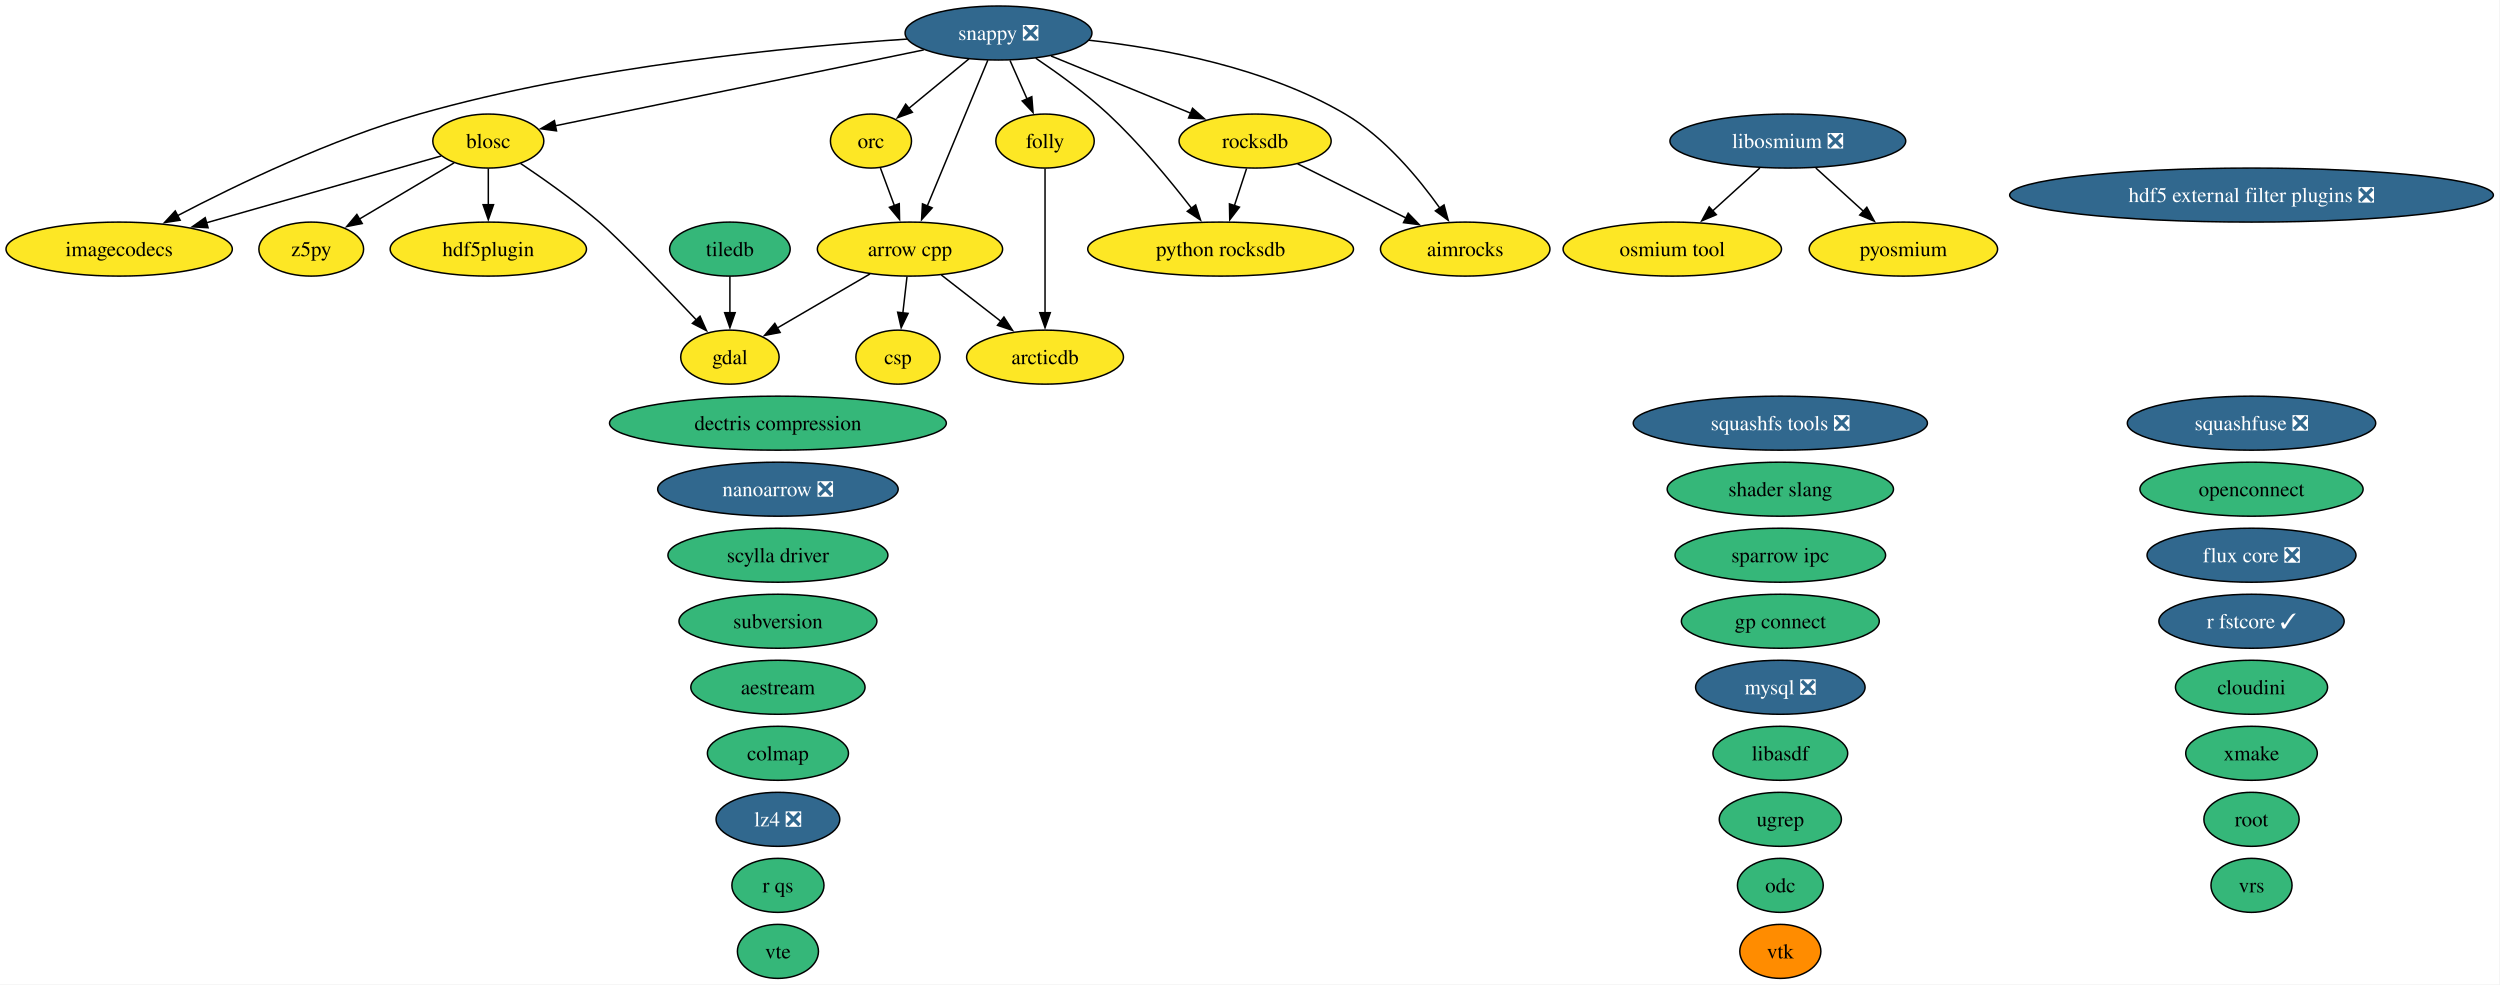
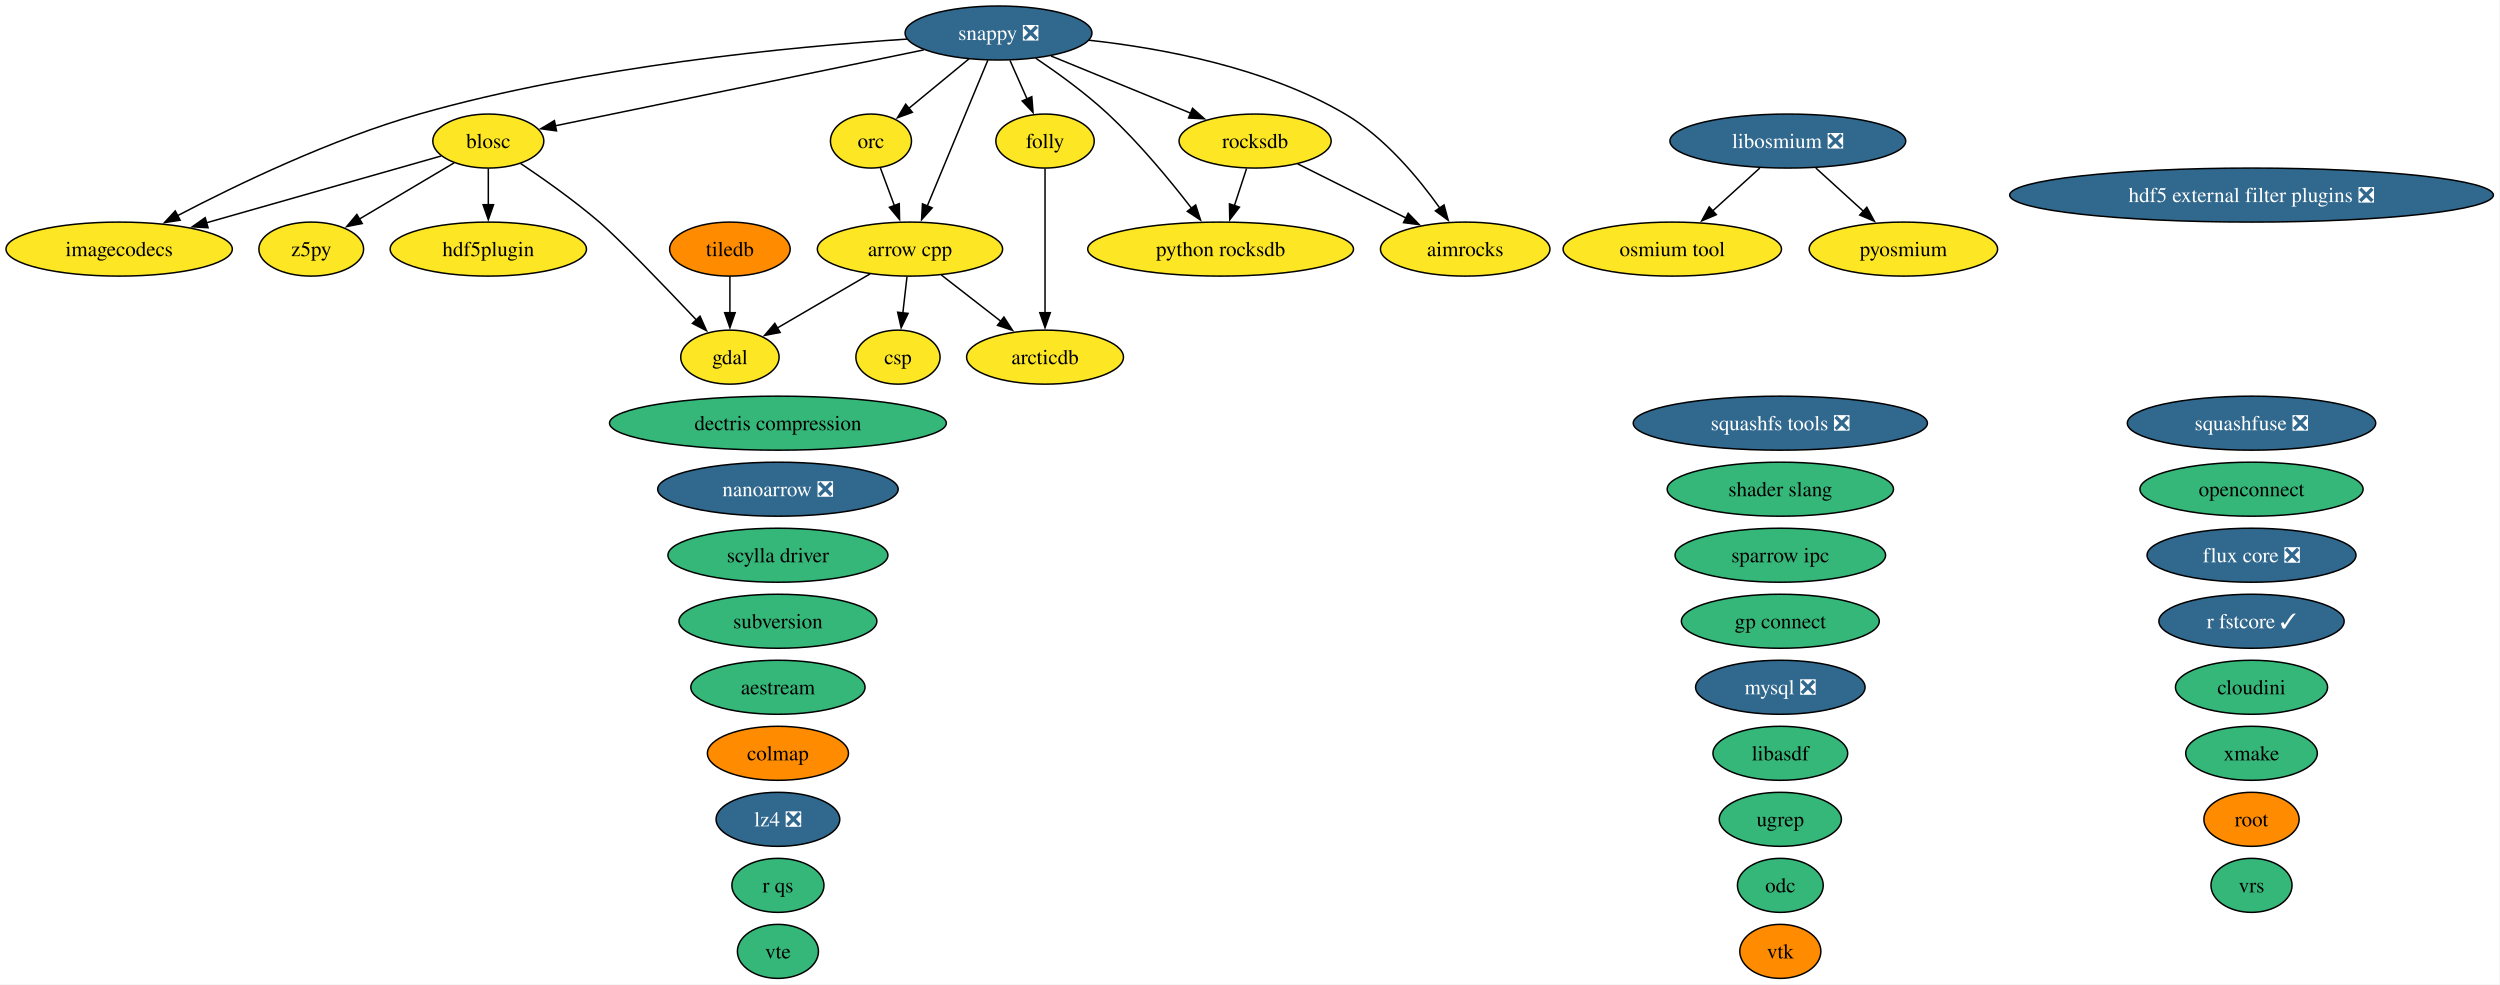
<svg xmlns="http://www.w3.org/2000/svg" xmlns:xlink="http://www.w3.org/1999/xlink" width="1666pt" height="656pt" viewBox="0.00 0.00 1666.00 656.00">
  <g id="graph0" class="graph" transform="scale(1 1) rotate(0) translate(4 652)">
    <polygon fill="white" stroke="none" points="-4,4 -4,-652 1661.57,-652 1661.57,4 -4,4" />
    <g id="node1" class="node">
      <g id="a_node1">
        <a xlink:href="https://github.com/conda-forge/aestream-feedstock" xlink:title="aestream">
          <ellipse fill="#35b779" stroke="black" cx="514.41" cy="-194" rx="58.05" ry="18" />
          <text xml:space="preserve" text-anchor="middle" x="514.41" y="-189.32" font-family="Times,serif" font-size="14.00">aestream</text>
        </a>
      </g>
    </g>
    <g id="node2" class="node">
      <g id="a_node2">
        <a xlink:href="https://github.com/conda-forge/aimrocks-feedstock" xlink:title="aimrocks">
          <ellipse fill="#fde725" stroke="black" cx="972.41" cy="-486" rx="56.47" ry="18" />
          <text xml:space="preserve" text-anchor="middle" x="972.41" y="-481.32" font-family="Times,serif" font-size="14.00">aimrocks</text>
        </a>
      </g>
    </g>
    <g id="node3" class="node">
      <g id="a_node3">
        <a xlink:href="https://github.com/conda-forge/arcticdb-feedstock" xlink:title="arcticdb">
          <ellipse fill="#fde725" stroke="black" cx="692.41" cy="-414" rx="52.26" ry="18" />
          <text xml:space="preserve" text-anchor="middle" x="692.41" y="-409.32" font-family="Times,serif" font-size="14.00">arcticdb</text>
        </a>
      </g>
    </g>
    <g id="node4" class="node">
      <g id="a_node4">
        <a xlink:href="https://github.com/conda-forge/arrow-cpp-feedstock" xlink:title="arrow cpp">
          <ellipse fill="#fde725" stroke="black" cx="602.41" cy="-486" rx="61.73" ry="18" />
          <text xml:space="preserve" text-anchor="middle" x="602.41" y="-481.32" font-family="Times,serif" font-size="14.00">arrow cpp</text>
        </a>
      </g>
    </g>
    <g id="edge1" class="edge">
      <path fill="none" stroke="black" d="M623.28,-468.76C635.07,-459.6 649.98,-448 662.94,-437.92" />
      <polygon fill="black" stroke="black" points="665.02,-440.74 670.76,-431.84 660.72,-435.21 665.02,-440.74" />
    </g>
    <g id="node7" class="node">
      <g id="a_node7">
        <a xlink:href="https://github.com/conda-forge/csp-feedstock" xlink:title="csp">
          <ellipse fill="#fde725" stroke="black" cx="594.41" cy="-414" rx="28.06" ry="18" />
          <text xml:space="preserve" text-anchor="middle" x="594.41" y="-409.32" font-family="Times,serif" font-size="14.00">csp</text>
        </a>
      </g>
    </g>
    <g id="edge2" class="edge">
      <path fill="none" stroke="black" d="M600.43,-467.7C599.6,-460.41 598.61,-451.73 597.67,-443.54" />
      <polygon fill="black" stroke="black" points="601.15,-443.15 596.54,-433.61 594.19,-443.94 601.15,-443.15" />
    </g>
    <g id="node11" class="node">
      <g id="a_node11">
        <a xlink:href="https://github.com/conda-forge/gdal-feedstock" xlink:title="gdal">
          <ellipse fill="#fde725" stroke="black" cx="482.41" cy="-414" rx="32.79" ry="18" />
          <text xml:space="preserve" text-anchor="middle" x="482.41" y="-409.32" font-family="Times,serif" font-size="14.00">gdal</text>
        </a>
      </g>
    </g>
    <g id="edge3" class="edge">
      <path fill="none" stroke="black" d="M575.78,-469.46C557.52,-458.81 533.21,-444.63 513.97,-433.41" />
      <polygon fill="black" stroke="black" points="515.87,-430.46 505.46,-428.45 512.34,-436.51 515.87,-430.46" />
    </g>
    <g id="node5" class="node">
      <g id="a_node5">
        <a xlink:href="https://github.com/conda-forge/blosc-feedstock" xlink:title="blosc">
          <ellipse fill="#fde725" stroke="black" cx="321.41" cy="-558" rx="37" ry="18" />
          <text xml:space="preserve" text-anchor="middle" x="321.41" y="-553.33" font-family="Times,serif" font-size="14.00">blosc</text>
        </a>
      </g>
    </g>
    <g id="edge4" class="edge">
      <path fill="none" stroke="black" d="M342.88,-543.09C358.06,-532.91 378.62,-518.41 395.41,-504 408.44,-492.82 438.81,-461.23 459.98,-438.87" />
      <polygon fill="black" stroke="black" points="462.5,-441.3 466.82,-431.63 457.41,-436.49 462.5,-441.3" />
    </g>
    <g id="node13" class="node">
      <g id="a_node13">
        <a xlink:href="https://github.com/conda-forge/hdf5plugin-feedstock" xlink:title="hdf5plugin">
          <ellipse fill="#fde725" stroke="black" cx="321.41" cy="-486" rx="65.41" ry="18" />
          <text xml:space="preserve" text-anchor="middle" x="321.41" y="-481.32" font-family="Times,serif" font-size="14.00">hdf5plugin</text>
        </a>
      </g>
    </g>
    <g id="edge5" class="edge">
      <path fill="none" stroke="black" d="M321.41,-539.7C321.41,-532.41 321.41,-523.73 321.41,-515.54" />
      <polygon fill="black" stroke="black" points="324.91,-515.62 321.41,-505.62 317.91,-515.62 324.91,-515.62" />
    </g>
    <g id="node14" class="node">
      <g id="a_node14">
        <a xlink:href="https://github.com/conda-forge/imagecodecs-feedstock" xlink:title="imagecodecs">
          <ellipse fill="#fde725" stroke="black" cx="75.41" cy="-486" rx="75.41" ry="18" />
          <text xml:space="preserve" text-anchor="middle" x="75.41" y="-481.32" font-family="Times,serif" font-size="14.00">imagecodecs</text>
        </a>
      </g>
    </g>
    <g id="edge6" class="edge">
      <path fill="none" stroke="black" d="M290,-548.06C250.71,-536.88 182.64,-517.51 133.69,-503.58" />
      <polygon fill="black" stroke="black" points="134.66,-500.22 124.08,-500.85 132.74,-506.95 134.66,-500.22" />
    </g>
    <g id="node43" class="node">
      <g id="a_node43">
        <a xlink:href="https://github.com/conda-forge/z5py-feedstock" xlink:title="z5py">
          <ellipse fill="#fde725" stroke="black" cx="203.41" cy="-486" rx="34.9" ry="18" />
          <text xml:space="preserve" text-anchor="middle" x="203.41" y="-481.32" font-family="Times,serif" font-size="14.00">z5py</text>
        </a>
      </g>
    </g>
    <g id="edge7" class="edge">
      <path fill="none" stroke="black" d="M298.66,-543.5C280.67,-532.83 255.34,-517.8 235.32,-505.93" />
      <polygon fill="black" stroke="black" points="237.38,-503.08 226.99,-500.99 233.81,-509.1 237.38,-503.08" />
    </g>
    <g id="node6" class="node">
      <g id="a_node6">
        <a xlink:href="https://github.com/conda-forge/colmap-feedstock" xlink:title="colmap">
-           <ellipse fill="#35b779" stroke="black" cx="514.41" cy="-150" rx="47" ry="18" />
+           <ellipse fill="#ff8c00" stroke="black" cx="514.41" cy="-150" rx="47" ry="18" />
          <text xml:space="preserve" text-anchor="middle" x="514.41" y="-145.32" font-family="Times,serif" font-size="14.00">colmap</text>
        </a>
      </g>
    </g>
    <g id="node8" class="node">
      <g id="a_node8">
        <a xlink:href="https://github.com/conda-forge/dectris-compression-feedstock" xlink:title="dectris compression">
          <ellipse fill="#35b779" stroke="black" cx="514.41" cy="-370" rx="112.24" ry="18" />
          <text xml:space="preserve" text-anchor="middle" x="514.41" y="-365.32" font-family="Times,serif" font-size="14.00">dectris compression</text>
        </a>
      </g>
    </g>
    <g id="node9" class="node">
      <g id="a_node9">
        <a xlink:href="https://github.com/conda-forge/flux-core-feedstock/pull/129" xlink:title="flux core ❎">
          <ellipse fill="#31688e" stroke="black" cx="1496.41" cy="-282" rx="69.62" ry="18" />
          <text xml:space="preserve" text-anchor="middle" x="1496.41" y="-277.32" font-family="Times,serif" font-size="14.00" fill="white">flux core ❎</text>
        </a>
      </g>
    </g>
    <g id="node10" class="node">
      <g id="a_node10">
        <a xlink:href="https://github.com/conda-forge/folly-feedstock" xlink:title="folly">
          <ellipse fill="#fde725" stroke="black" cx="692.41" cy="-558" rx="32.79" ry="18" />
          <text xml:space="preserve" text-anchor="middle" x="692.41" y="-553.33" font-family="Times,serif" font-size="14.00">folly</text>
        </a>
      </g>
    </g>
    <g id="edge8" class="edge">
      <path fill="none" stroke="black" d="M692.41,-539.59C692.41,-515.61 692.41,-472.14 692.41,-443.42" />
      <polygon fill="black" stroke="black" points="695.91,-443.62 692.41,-433.62 688.91,-443.62 695.91,-443.62" />
    </g>
    <g id="node12" class="node">
      <g id="a_node12">
        <a xlink:href="https://github.com/conda-forge/hdf5-external-filter-plugins-feedstock/pull/30" xlink:title="hdf5 external filter plugins ❎">
          <ellipse fill="#31688e" stroke="black" cx="1496.41" cy="-522" rx="161.17" ry="18" />
          <text xml:space="preserve" text-anchor="middle" x="1496.41" y="-517.33" font-family="Times,serif" font-size="14.00" fill="white">hdf5 external filter plugins ❎</text>
        </a>
      </g>
    </g>
    <g id="node15" class="node">
      <g id="a_node15">
        <a xlink:href="https://github.com/conda-forge/libasdf-feedstock" xlink:title="libasdf">
          <ellipse fill="#35b779" stroke="black" cx="1182.41" cy="-150" rx="44.89" ry="18" />
          <text xml:space="preserve" text-anchor="middle" x="1182.41" y="-145.32" font-family="Times,serif" font-size="14.00">libasdf</text>
        </a>
      </g>
    </g>
    <g id="node16" class="node">
      <g id="a_node16">
        <a xlink:href="https://github.com/conda-forge/libosmium-feedstock/pull/9" xlink:title="libosmium ❎">
          <ellipse fill="#31688e" stroke="black" cx="1187.41" cy="-558" rx="78.57" ry="18" />
          <text xml:space="preserve" text-anchor="middle" x="1187.41" y="-553.33" font-family="Times,serif" font-size="14.00" fill="white">libosmium ❎</text>
        </a>
      </g>
    </g>
    <g id="node23" class="node">
      <g id="a_node23">
        <a xlink:href="https://github.com/conda-forge/osmium-tool-feedstock" xlink:title="osmium tool">
          <ellipse fill="#fde725" stroke="black" cx="1110.41" cy="-486" rx="72.78" ry="18" />
          <text xml:space="preserve" text-anchor="middle" x="1110.41" y="-481.32" font-family="Times,serif" font-size="14.00">osmium tool</text>
        </a>
      </g>
    </g>
    <g id="edge9" class="edge">
      <path fill="none" stroke="black" d="M1168.77,-540.05C1159.31,-531.46 1147.65,-520.86 1137.25,-511.4" />
      <polygon fill="black" stroke="black" points="1139.75,-508.94 1130,-504.81 1135.04,-514.12 1139.75,-508.94" />
    </g>
    <g id="node24" class="node">
      <g id="a_node24">
        <a xlink:href="https://github.com/conda-forge/pyosmium-feedstock" xlink:title="pyosmium">
          <ellipse fill="#fde725" stroke="black" cx="1264.41" cy="-486" rx="62.78" ry="18" />
          <text xml:space="preserve" text-anchor="middle" x="1264.41" y="-481.32" font-family="Times,serif" font-size="14.00">pyosmium</text>
        </a>
      </g>
    </g>
    <g id="edge10" class="edge">
      <path fill="none" stroke="black" d="M1206.05,-540.05C1215.58,-531.39 1227.34,-520.7 1237.8,-511.19" />
      <polygon fill="black" stroke="black" points="1240.04,-513.88 1245.09,-504.57 1235.33,-508.7 1240.04,-513.88" />
    </g>
    <g id="node17" class="node">
      <g id="a_node17">
        <a xlink:href="https://github.com/conda-forge/lz4-feedstock/pull/61" xlink:title="lz4 ❎">
          <ellipse fill="#31688e" stroke="black" cx="514.41" cy="-106" rx="41.21" ry="18" />
          <text xml:space="preserve" text-anchor="middle" x="514.41" y="-101.33" font-family="Times,serif" font-size="14.00" fill="white">lz4 ❎</text>
        </a>
      </g>
    </g>
    <g id="node18" class="node">
      <g id="a_node18">
        <a xlink:href="https://github.com/conda-forge/mysql-feedstock/pull/129" xlink:title="mysql ❎">
          <ellipse fill="#31688e" stroke="black" cx="1182.41" cy="-194" rx="56.47" ry="18" />
          <text xml:space="preserve" text-anchor="middle" x="1182.41" y="-189.32" font-family="Times,serif" font-size="14.00" fill="white">mysql ❎</text>
        </a>
      </g>
    </g>
    <g id="node19" class="node">
      <g id="a_node19">
        <a xlink:href="https://github.com/conda-forge/nanoarrow-feedstock/pull/19" xlink:title="nanoarrow ❎">
          <ellipse fill="#31688e" stroke="black" cx="514.41" cy="-326" rx="80.14" ry="18" />
          <text xml:space="preserve" text-anchor="middle" x="514.41" y="-321.32" font-family="Times,serif" font-size="14.00" fill="white">nanoarrow ❎</text>
        </a>
      </g>
    </g>
    <g id="node20" class="node">
      <g id="a_node20">
        <a xlink:href="https://github.com/conda-forge/odc-feedstock" xlink:title="odc">
          <ellipse fill="#35b779" stroke="black" cx="1182.41" cy="-62" rx="28.59" ry="18" />
          <text xml:space="preserve" text-anchor="middle" x="1182.41" y="-57.33" font-family="Times,serif" font-size="14.00">odc</text>
        </a>
      </g>
    </g>
    <g id="node21" class="node">
      <g id="a_node21">
        <a xlink:href="https://github.com/conda-forge/openconnect-feedstock" xlink:title="openconnect">
          <ellipse fill="#35b779" stroke="black" cx="1496.41" cy="-326" rx="74.36" ry="18" />
          <text xml:space="preserve" text-anchor="middle" x="1496.41" y="-321.32" font-family="Times,serif" font-size="14.00">openconnect</text>
        </a>
      </g>
    </g>
    <g id="node22" class="node">
      <g id="a_node22">
        <a xlink:href="https://github.com/conda-forge/orc-feedstock" xlink:title="orc">
          <ellipse fill="#fde725" stroke="black" cx="576.41" cy="-558" rx="27.01" ry="18" />
          <text xml:space="preserve" text-anchor="middle" x="576.41" y="-553.33" font-family="Times,serif" font-size="14.00">orc</text>
        </a>
      </g>
    </g>
    <g id="edge11" class="edge">
      <path fill="none" stroke="black" d="M582.7,-540.05C585.5,-532.52 588.88,-523.44 592.03,-514.94" />
      <polygon fill="black" stroke="black" points="595.26,-516.29 595.47,-505.69 588.7,-513.85 595.26,-516.29" />
    </g>
    <g id="node25" class="node">
      <g id="a_node25">
        <a xlink:href="https://github.com/conda-forge/python-rocksdb-feedstock" xlink:title="python rocksdb">
          <ellipse fill="#fde725" stroke="black" cx="809.41" cy="-486" rx="88.56" ry="18" />
          <text xml:space="preserve" text-anchor="middle" x="809.41" y="-481.32" font-family="Times,serif" font-size="14.00">python rocksdb</text>
        </a>
      </g>
    </g>
    <g id="node26" class="node">
      <g id="a_node26">
        <a xlink:href="https://github.com/conda-forge/r-fstcore-feedstock/pull/15" xlink:title="r fstcore ✓">
          <ellipse fill="#31688e" stroke="black" cx="1496.41" cy="-238" rx="61.73" ry="18" />
          <text xml:space="preserve" text-anchor="middle" x="1496.41" y="-233.32" font-family="Times,serif" font-size="14.00" fill="white">r fstcore ✓</text>
        </a>
      </g>
    </g>
    <g id="node27" class="node">
      <g id="a_node27">
        <a xlink:href="https://github.com/conda-forge/r-qs-feedstock" xlink:title="r qs">
          <ellipse fill="#35b779" stroke="black" cx="514.41" cy="-62" rx="30.69" ry="18" />
          <text xml:space="preserve" text-anchor="middle" x="514.41" y="-57.33" font-family="Times,serif" font-size="14.00">r qs</text>
        </a>
      </g>
    </g>
    <g id="node28" class="node">
      <g id="a_node28">
        <a xlink:href="https://github.com/conda-forge/rocksdb-feedstock" xlink:title="rocksdb">
          <ellipse fill="#fde725" stroke="black" cx="832.41" cy="-558" rx="50.68" ry="18" />
          <text xml:space="preserve" text-anchor="middle" x="832.41" y="-553.33" font-family="Times,serif" font-size="14.00">rocksdb</text>
        </a>
      </g>
    </g>
    <g id="edge12" class="edge">
      <path fill="none" stroke="black" d="M860.74,-542.83C881.53,-532.44 910.02,-518.19 933.02,-506.69" />
      <polygon fill="black" stroke="black" points="934.42,-509.91 941.8,-502.3 931.29,-503.64 934.42,-509.91" />
    </g>
    <g id="edge13" class="edge">
      <path fill="none" stroke="black" d="M826.72,-539.7C824.27,-532.24 821.34,-523.32 818.6,-514.97" />
      <polygon fill="black" stroke="black" points="821.95,-513.95 815.5,-505.54 815.3,-516.14 821.95,-513.95" />
    </g>
    <g id="node29" class="node">
      <g id="a_node29">
        <a xlink:href="https://github.com/conda-forge/root-feedstock" xlink:title="root">
-           <ellipse fill="#35b779" stroke="black" cx="1496.41" cy="-106" rx="31.74" ry="18" />
+           <ellipse fill="#ff8c00" stroke="black" cx="1496.41" cy="-106" rx="31.74" ry="18" />
          <text xml:space="preserve" text-anchor="middle" x="1496.41" y="-101.33" font-family="Times,serif" font-size="14.00">root</text>
        </a>
      </g>
    </g>
    <g id="node30" class="node">
      <g id="a_node30">
        <a xlink:href="https://github.com/conda-forge/scylla-driver-feedstock" xlink:title="scylla driver">
          <ellipse fill="#35b779" stroke="black" cx="514.41" cy="-282" rx="73.3" ry="18" />
          <text xml:space="preserve" text-anchor="middle" x="514.41" y="-277.32" font-family="Times,serif" font-size="14.00">scylla driver</text>
        </a>
      </g>
    </g>
    <g id="node31" class="node">
      <g id="a_node31">
        <a xlink:href="https://github.com/conda-forge/shader-slang-feedstock" xlink:title="shader slang">
          <ellipse fill="#35b779" stroke="black" cx="1182.41" cy="-326" rx="75.41" ry="18" />
          <text xml:space="preserve" text-anchor="middle" x="1182.41" y="-321.32" font-family="Times,serif" font-size="14.00">shader slang</text>
        </a>
      </g>
    </g>
    <g id="node32" class="node">
      <g id="a_node32">
        <a xlink:href="https://github.com/conda-forge/snappy-feedstock/pull/46" xlink:title="snappy ❎">
          <ellipse fill="#31688e" stroke="black" cx="661.41" cy="-630" rx="62.26" ry="18" />
          <text xml:space="preserve" text-anchor="middle" x="661.41" y="-625.33" font-family="Times,serif" font-size="14.00" fill="white">snappy ❎</text>
        </a>
      </g>
    </g>
    <g id="edge14" class="edge">
      <path fill="none" stroke="black" d="M721.54,-625.21C770.46,-619.87 839.75,-607 892.41,-576 918.72,-560.51 941.19,-533.48 955.55,-513.26" />
      <polygon fill="black" stroke="black" points="958.3,-515.43 961.08,-505.21 952.53,-511.47 958.3,-515.43" />
    </g>
    <g id="edge15" class="edge">
      <path fill="none" stroke="black" d="M654.29,-611.87C644.28,-587.78 625.93,-543.6 613.95,-514.77" />
      <polygon fill="black" stroke="black" points="617.2,-513.48 610.13,-505.59 610.74,-516.16 617.2,-513.48" />
    </g>
    <g id="edge16" class="edge">
      <path fill="none" stroke="black" d="M611.61,-618.75C545.45,-605.13 429.57,-581.27 366.1,-568.2" />
      <polygon fill="black" stroke="black" points="366.86,-564.78 356.36,-566.2 365.45,-571.64 366.86,-564.78" />
    </g>
    <g id="edge17" class="edge">
      <path fill="none" stroke="black" d="M669.07,-611.7C672.5,-603.95 676.62,-594.64 680.45,-586.02" />
      <polygon fill="black" stroke="black" points="683.59,-587.57 684.43,-577.01 677.19,-584.73 683.59,-587.57" />
    </g>
    <g id="edge18" class="edge">
      <path fill="none" stroke="black" d="M600.48,-625.95C523.48,-620.88 387.46,-607.93 275.41,-576 217.03,-559.37 153.64,-528.84 114.22,-508.24" />
      <polygon fill="black" stroke="black" points="116.06,-505.25 105.59,-503.67 112.79,-511.44 116.06,-505.25" />
    </g>
    <g id="edge19" class="edge">
      <path fill="none" stroke="black" d="M641.69,-612.76C629.78,-602.95 614.46,-590.34 601.66,-579.8" />
      <polygon fill="black" stroke="black" points="603.99,-577.18 594.04,-573.52 599.54,-582.58 603.99,-577.18" />
    </g>
    <g id="edge20" class="edge">
      <path fill="none" stroke="black" d="M686.22,-613.2C700.91,-603.32 719.5,-589.87 734.41,-576 755.2,-556.66 775.76,-531.74 790.08,-513.19" />
      <polygon fill="black" stroke="black" points="792.78,-515.42 796.05,-505.34 787.21,-511.18 792.78,-515.42" />
    </g>
    <g id="edge21" class="edge">
      <path fill="none" stroke="black" d="M696.43,-614.67C723.37,-603.64 760.74,-588.34 789.49,-576.57" />
      <polygon fill="black" stroke="black" points="790.71,-579.85 798.64,-572.82 788.06,-573.37 790.71,-579.85" />
    </g>
    <g id="node33" class="node">
      <g id="a_node33">
        <a xlink:href="https://github.com/conda-forge/sparrow-ipc-feedstock" xlink:title="sparrow ipc">
          <ellipse fill="#35b779" stroke="black" cx="1182.41" cy="-282" rx="70.15" ry="18" />
          <text xml:space="preserve" text-anchor="middle" x="1182.41" y="-277.32" font-family="Times,serif" font-size="14.00">sparrow ipc</text>
        </a>
      </g>
    </g>
    <g id="node34" class="node">
      <g id="a_node34">
        <a xlink:href="https://github.com/conda-forge/squashfs-tools-feedstock/pull/26" xlink:title="squashfs tools ❎">
          <ellipse fill="#31688e" stroke="black" cx="1182.41" cy="-370" rx="98.03" ry="18" />
          <text xml:space="preserve" text-anchor="middle" x="1182.41" y="-365.32" font-family="Times,serif" font-size="14.00" fill="white">squashfs tools ❎</text>
        </a>
      </g>
    </g>
    <g id="node35" class="node">
      <g id="a_node35">
        <a xlink:href="https://github.com/conda-forge/squashfuse-feedstock/pull/24" xlink:title="squashfuse ❎">
          <ellipse fill="#31688e" stroke="black" cx="1496.41" cy="-370" rx="82.77" ry="18" />
          <text xml:space="preserve" text-anchor="middle" x="1496.41" y="-365.32" font-family="Times,serif" font-size="14.00" fill="white">squashfuse ❎</text>
        </a>
      </g>
    </g>
    <g id="node36" class="node">
      <g id="a_node36">
        <a xlink:href="https://github.com/conda-forge/subversion-feedstock" xlink:title="subversion">
          <ellipse fill="#35b779" stroke="black" cx="514.41" cy="-238" rx="65.94" ry="18" />
          <text xml:space="preserve" text-anchor="middle" x="514.41" y="-233.32" font-family="Times,serif" font-size="14.00">subversion</text>
        </a>
      </g>
    </g>
    <g id="node37" class="node">
      <g id="a_node37">
        <a xlink:href="https://github.com/conda-forge/tiledb-feedstock" xlink:title="tiledb">
-           <ellipse fill="#35b779" stroke="black" cx="482.41" cy="-486" rx="40.16" ry="18" />
+           <ellipse fill="#ff8c00" stroke="black" cx="482.41" cy="-486" rx="40.16" ry="18" />
          <text xml:space="preserve" text-anchor="middle" x="482.41" y="-481.32" font-family="Times,serif" font-size="14.00">tiledb</text>
        </a>
      </g>
    </g>
    <g id="edge22" class="edge">
      <path fill="none" stroke="black" d="M482.41,-467.7C482.41,-460.41 482.41,-451.73 482.41,-443.54" />
      <polygon fill="black" stroke="black" points="485.91,-443.62 482.41,-433.62 478.91,-443.62 485.91,-443.62" />
    </g>
    <g id="node38" class="node">
      <g id="a_node38">
        <a xlink:href="https://github.com/conda-forge/ugrep-feedstock" xlink:title="ugrep">
          <ellipse fill="#35b779" stroke="black" cx="1182.41" cy="-106" rx="40.69" ry="18" />
          <text xml:space="preserve" text-anchor="middle" x="1182.41" y="-101.33" font-family="Times,serif" font-size="14.00">ugrep</text>
        </a>
      </g>
    </g>
    <g id="node39" class="node">
      <g id="a_node39">
        <a xlink:href="https://github.com/conda-forge/vrs-feedstock" xlink:title="vrs">
          <ellipse fill="#35b779" stroke="black" cx="1496.41" cy="-62" rx="27.01" ry="18" />
          <text xml:space="preserve" text-anchor="middle" x="1496.41" y="-57.33" font-family="Times,serif" font-size="14.00">vrs</text>
        </a>
      </g>
    </g>
    <g id="node40" class="node">
      <g id="a_node40">
        <a xlink:href="https://github.com/conda-forge/vte-feedstock" xlink:title="vte">
          <ellipse fill="#35b779" stroke="black" cx="514.41" cy="-18" rx="27.01" ry="18" />
          <text xml:space="preserve" text-anchor="middle" x="514.41" y="-13.32" font-family="Times,serif" font-size="14.00">vte</text>
        </a>
      </g>
    </g>
    <g id="node41" class="node">
      <g id="a_node41">
        <a xlink:href="https://github.com/conda-forge/vtk-feedstock" xlink:title="vtk">
          <ellipse fill="#ff8c00" stroke="black" cx="1182.41" cy="-18" rx="27.01" ry="18" />
          <text xml:space="preserve" text-anchor="middle" x="1182.41" y="-13.32" font-family="Times,serif" font-size="14.00">vtk</text>
        </a>
      </g>
    </g>
    <g id="node42" class="node">
      <g id="a_node42">
        <a xlink:href="https://github.com/conda-forge/xmake-feedstock" xlink:title="xmake">
          <ellipse fill="#35b779" stroke="black" cx="1496.41" cy="-150" rx="43.84" ry="18" />
          <text xml:space="preserve" text-anchor="middle" x="1496.41" y="-145.32" font-family="Times,serif" font-size="14.00">xmake</text>
        </a>
      </g>
    </g>
    <g id="node44" class="node">
      <g id="a_node44">
        <a xlink:href="https://github.com/conda-forge/gp-connect-feedstock" xlink:title="gp connect">
          <ellipse fill="#35b779" stroke="black" cx="1182.41" cy="-238" rx="65.94" ry="18" />
          <text xml:space="preserve" text-anchor="middle" x="1182.41" y="-233.32" font-family="Times,serif" font-size="14.00">gp connect</text>
        </a>
      </g>
    </g>
    <g id="node45" class="node">
      <g id="a_node45">
        <a xlink:href="https://github.com/conda-forge/cloudini-feedstock" xlink:title="cloudini">
          <ellipse fill="#35b779" stroke="black" cx="1496.41" cy="-194" rx="50.68" ry="18" />
          <text xml:space="preserve" text-anchor="middle" x="1496.41" y="-189.32" font-family="Times,serif" font-size="14.00">cloudini</text>
        </a>
      </g>
    </g>
  </g>
</svg>
